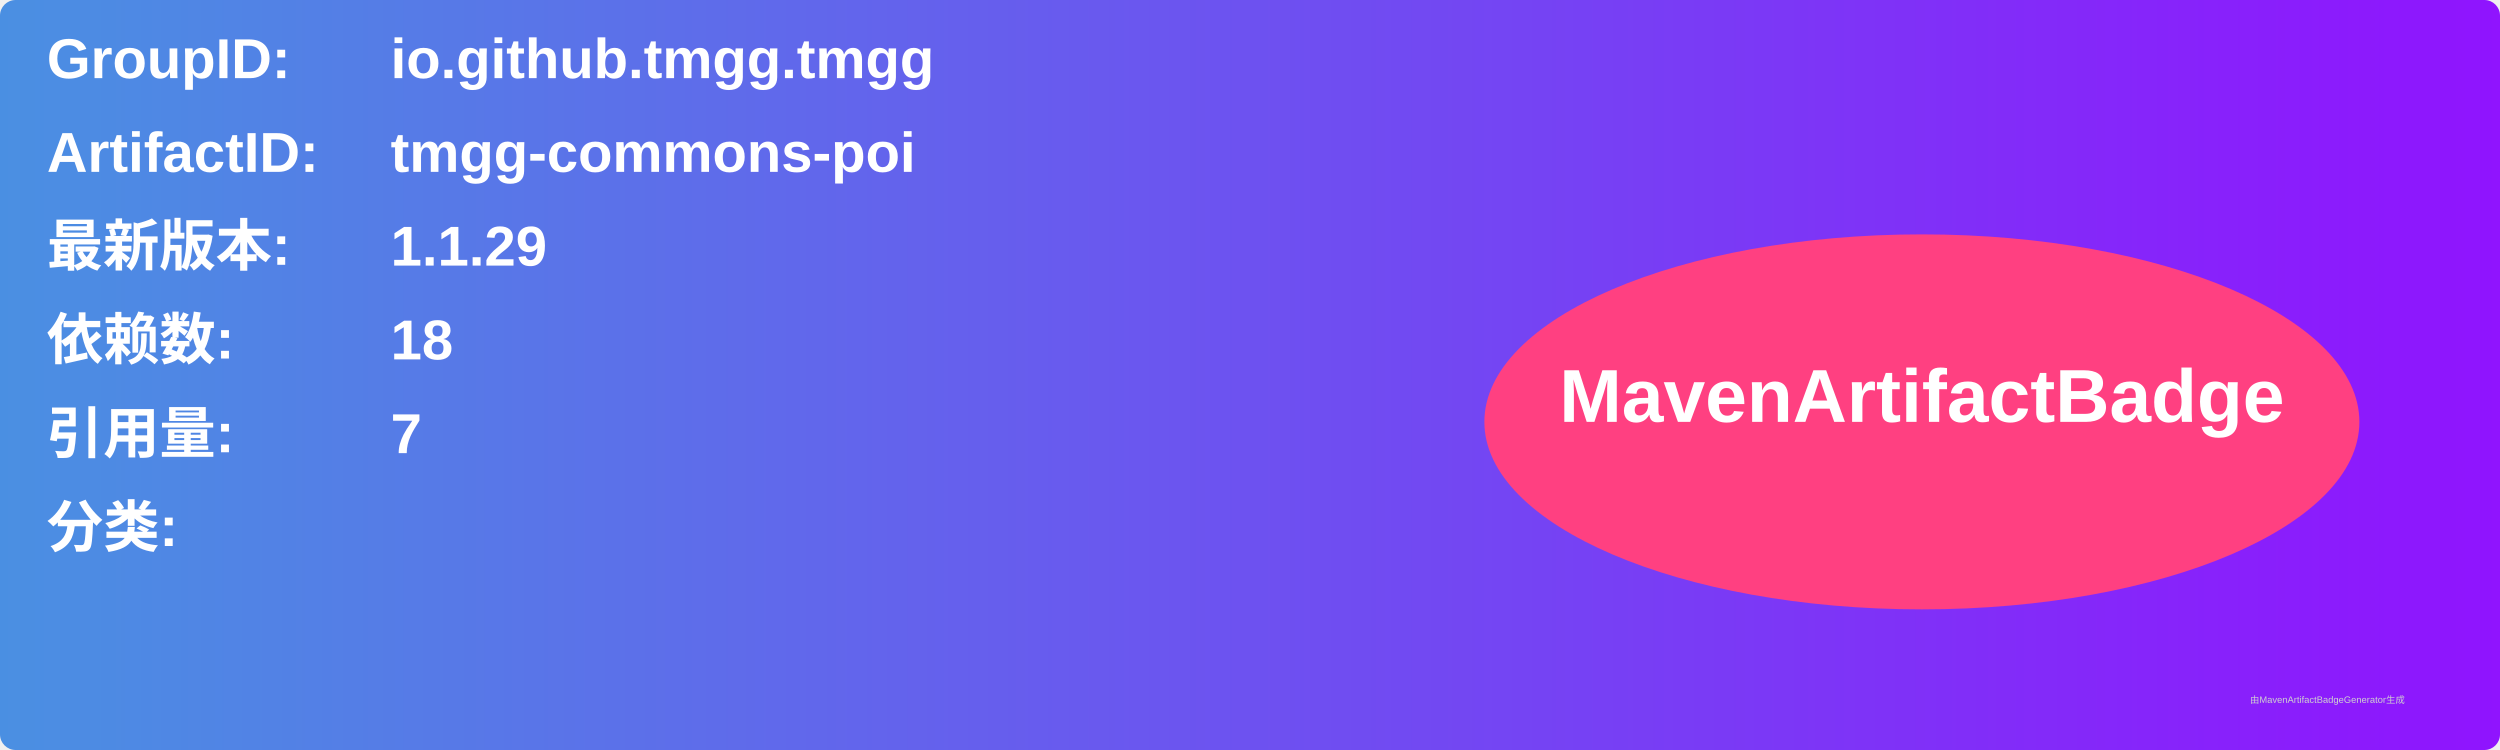
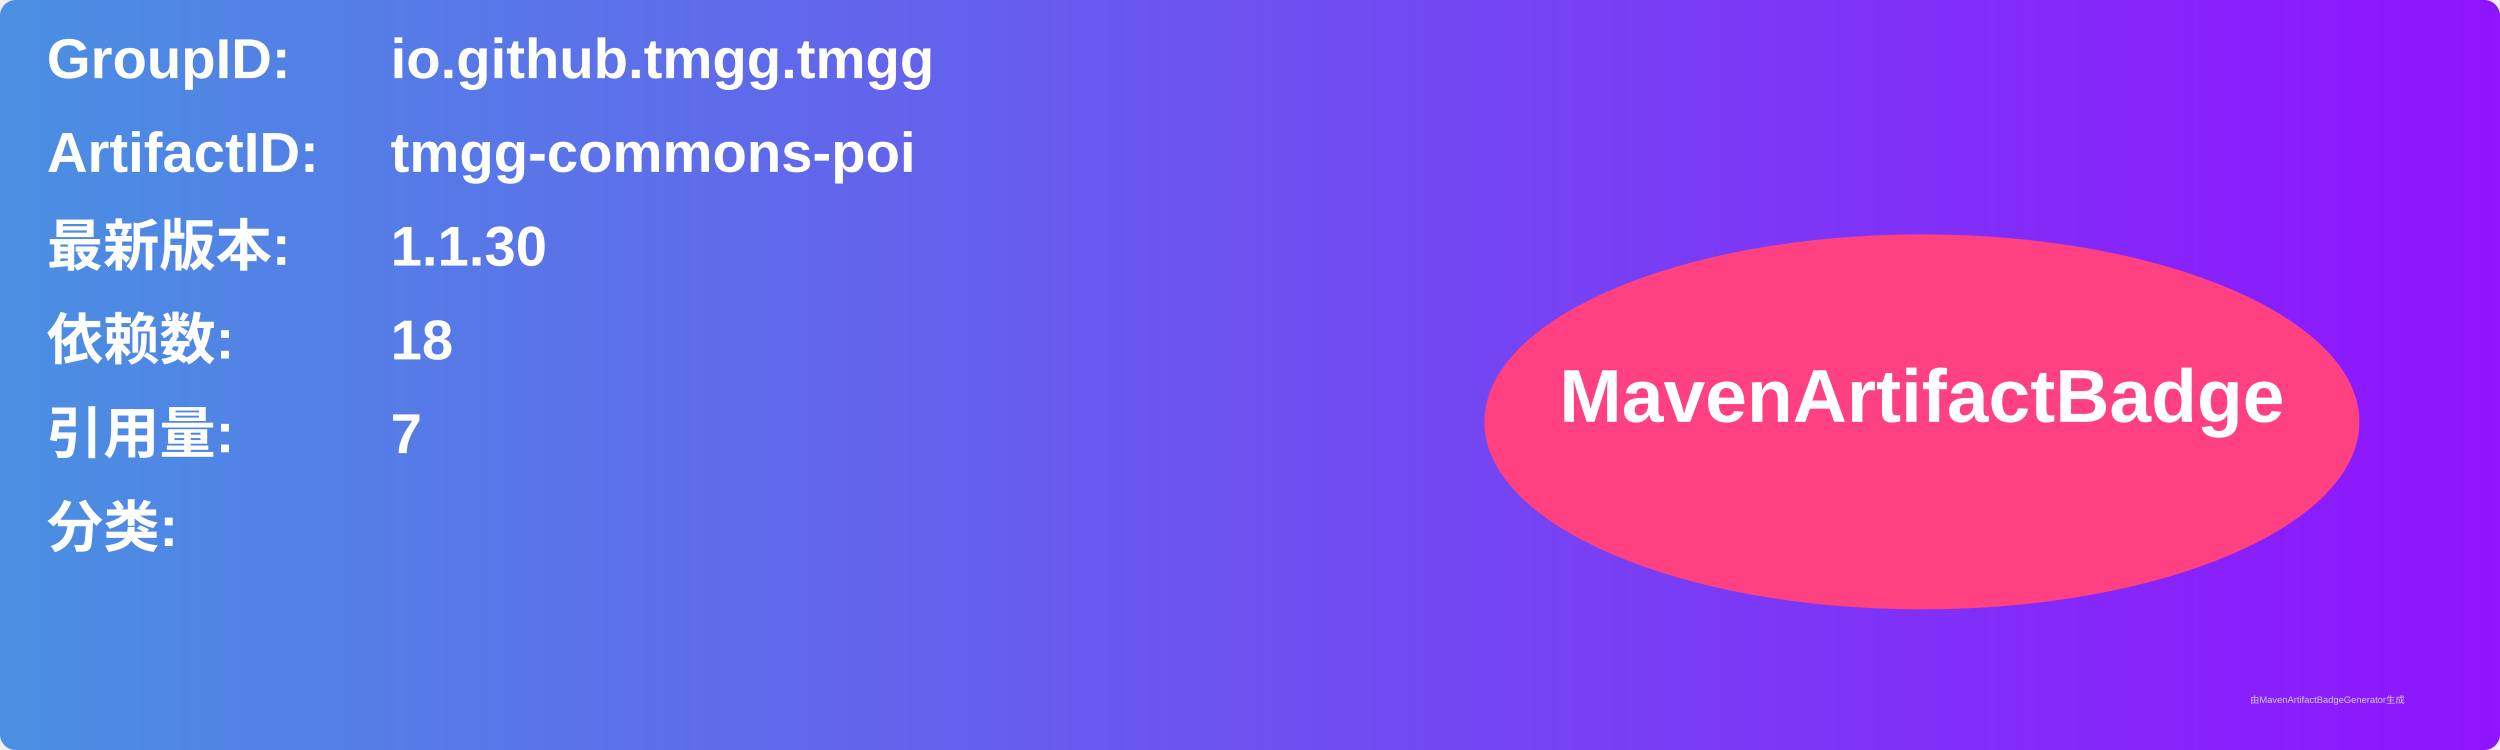
<svg xmlns="http://www.w3.org/2000/svg" width="800" height="240" viewBox="0 0 800 240">
  <linearGradient id="grad" x1="0%" y1="0%" x2="100%" y2="0%">
    <stop offset="0%" stop-color="#4a90e2" />
    <stop offset="100%" stop-color="#9013fe" />
  </linearGradient>
  <rect width="100%" height="100%" rx="5" ry="5" fill="url(#grad)" />
  <g transform="translate(15, 15)">
    <text x="0" y="10" font-family="Arial" font-size="18" fill="white" font-weight="bold" width="260">GroupID:</text>
    <text x="110" y="10" font-family="Arial" font-size="18" fill="white" font-weight="bold" width="460">io.github.tmgg.tmgg</text>
    <text x="0" y="40" font-family="Arial" font-size="18" fill="white" font-weight="bold" width="260">ArtifactID:</text>
    <text x="110" y="40" font-family="Arial" font-size="18" fill="white" font-weight="bold" width="460">tmgg-commons-poi</text>
    <text x="0" y="70" font-family="Arial" font-size="18" fill="white" font-weight="bold">最新版本:</text>
    <text x="110" y="70" font-family="Arial" font-size="18" fill="white" font-weight="bold">
-       <tspan font-weight="bold">1.1.29</tspan>
+       <tspan font-weight="bold">1.1.30</tspan>
    </text>
    <text x="0" y="100" font-family="Arial" font-size="18" fill="white" font-weight="bold">依赖数: </text>
    <text x="110" y="100" font-family="Arial" font-size="18" fill="white">
      <tspan font-weight="bold">18</tspan>
    </text>
    <text x="0" y="130" font-family="Arial" font-size="18" fill="white" font-weight="bold">引用量: </text>
    <text x="110" y="130" font-family="Arial" font-size="18" fill="white">
      <tspan font-weight="bold">7</tspan>
    </text>
    <text x="0" y="160" font-family="Arial" font-size="18" fill="white" font-weight="bold">分类:</text>
    <text x="10" y="190" font-family="Arial" font-size="10" fill="white">
      <tspan font-weight="bold" />
    </text>
    <ellipse cx="600" cy="120" rx="140" ry="60" fill="#ff4081" />
    <text x="600" y="120" text-anchor="middle" font-family="Arial" font-size="24" fill="white" font-weight="bold">MavenArtifactBadge</text>
  </g>
  <text x="720" y="225" font-family="Arial" font-size="3" fill="#d0d0d0">由MavenArtifactBadgeGenerator生成</text>
</svg>
